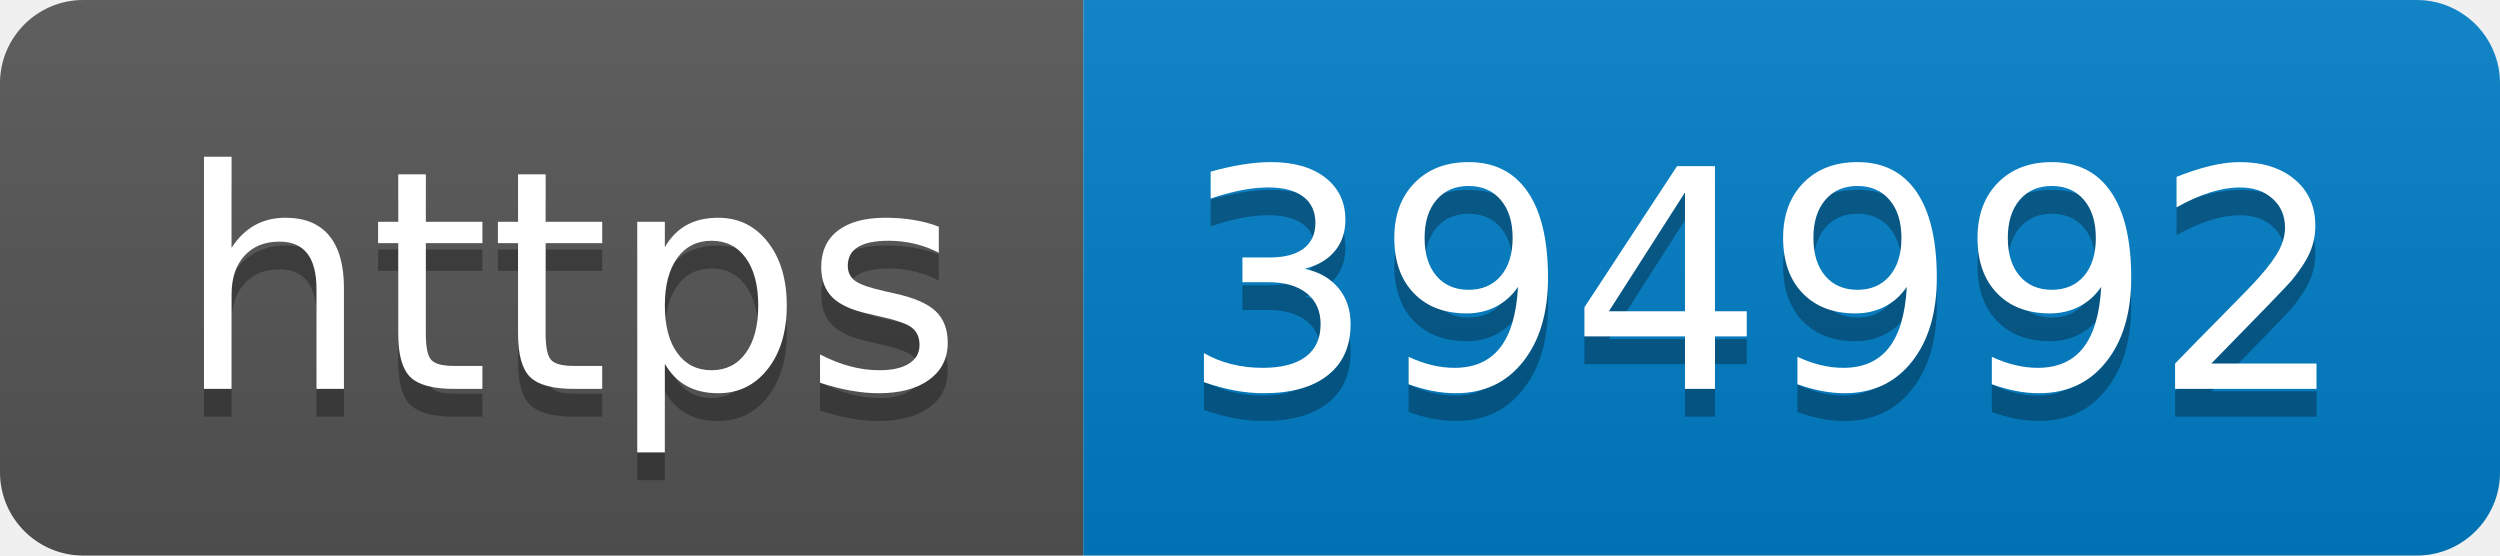
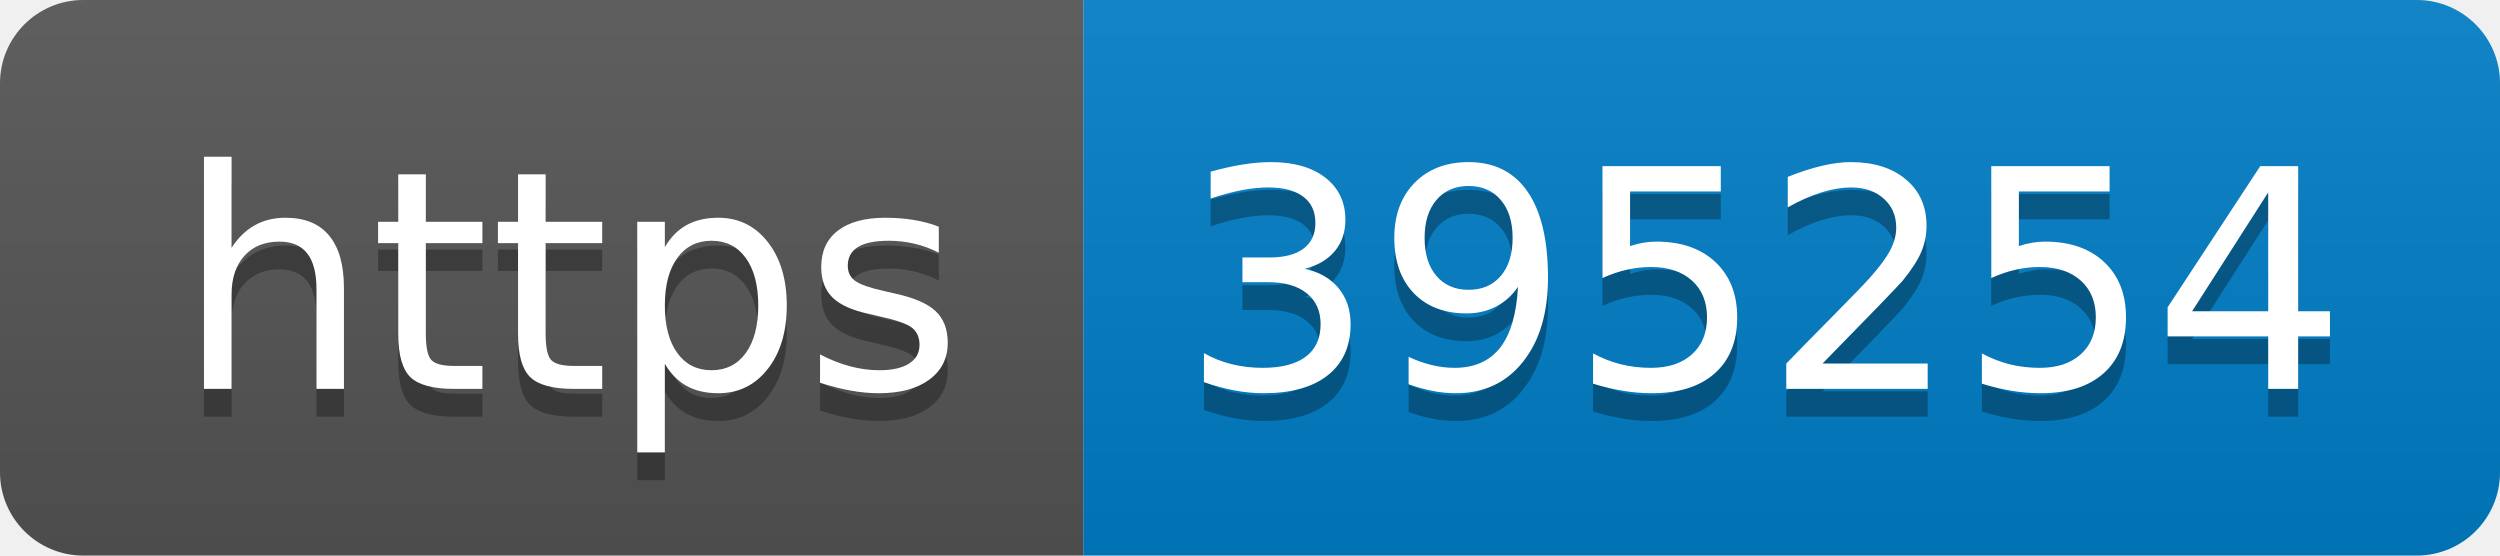
- <svg xmlns="http://www.w3.org/2000/svg" width="90" height="20" role="img" aria-label="https: 394992">
+ <svg xmlns="http://www.w3.org/2000/svg" width="90" height="20" role="img" aria-label="https: 395254">
  <linearGradient id="s" x2="0" y2="100%">
    <stop offset="0" stop-color="#bbb" stop-opacity=".1" />
    <stop offset="1" stop-opacity=".1" />
  </linearGradient>
  <clipPath id="r">
    <rect width="90" height="20" rx="3" fill="#fff" />
  </clipPath>
  <g clip-path="url(#r)">
    <rect width="39" height="20" fill="#555" />
    <rect x="39" width="51" height="20" fill="#007ec6" />
    <rect width="90" height="20" fill="url(#s)" />
  </g>
  <g fill="#fff" text-anchor="middle" font-family="Verdana,Geneva,DejaVu Sans,sans-serif" text-rendering="geometricPrecision" font-size="110">
    <text aria-hidden="true" x="205" y="150" fill="#010101" fill-opacity=".3" transform="scale(.1)" textLength="290">https</text>
    <text x="205" y="140" transform="scale(.1)" fill="#fff" textLength="290">https</text>
-     <text aria-hidden="true" x="635" y="150" fill="#010101" fill-opacity=".3" transform="scale(.1)" textLength="410">394992</text>
-     <text x="635" y="140" transform="scale(.1)" fill="#fff" textLength="410">394992</text>
+     <text aria-hidden="true" x="635" y="150" fill="#010101" fill-opacity=".3" transform="scale(.1)" textLength="410">395254</text>
+     <text x="635" y="140" transform="scale(.1)" fill="#fff" textLength="410">395254</text>
  </g>
</svg>
